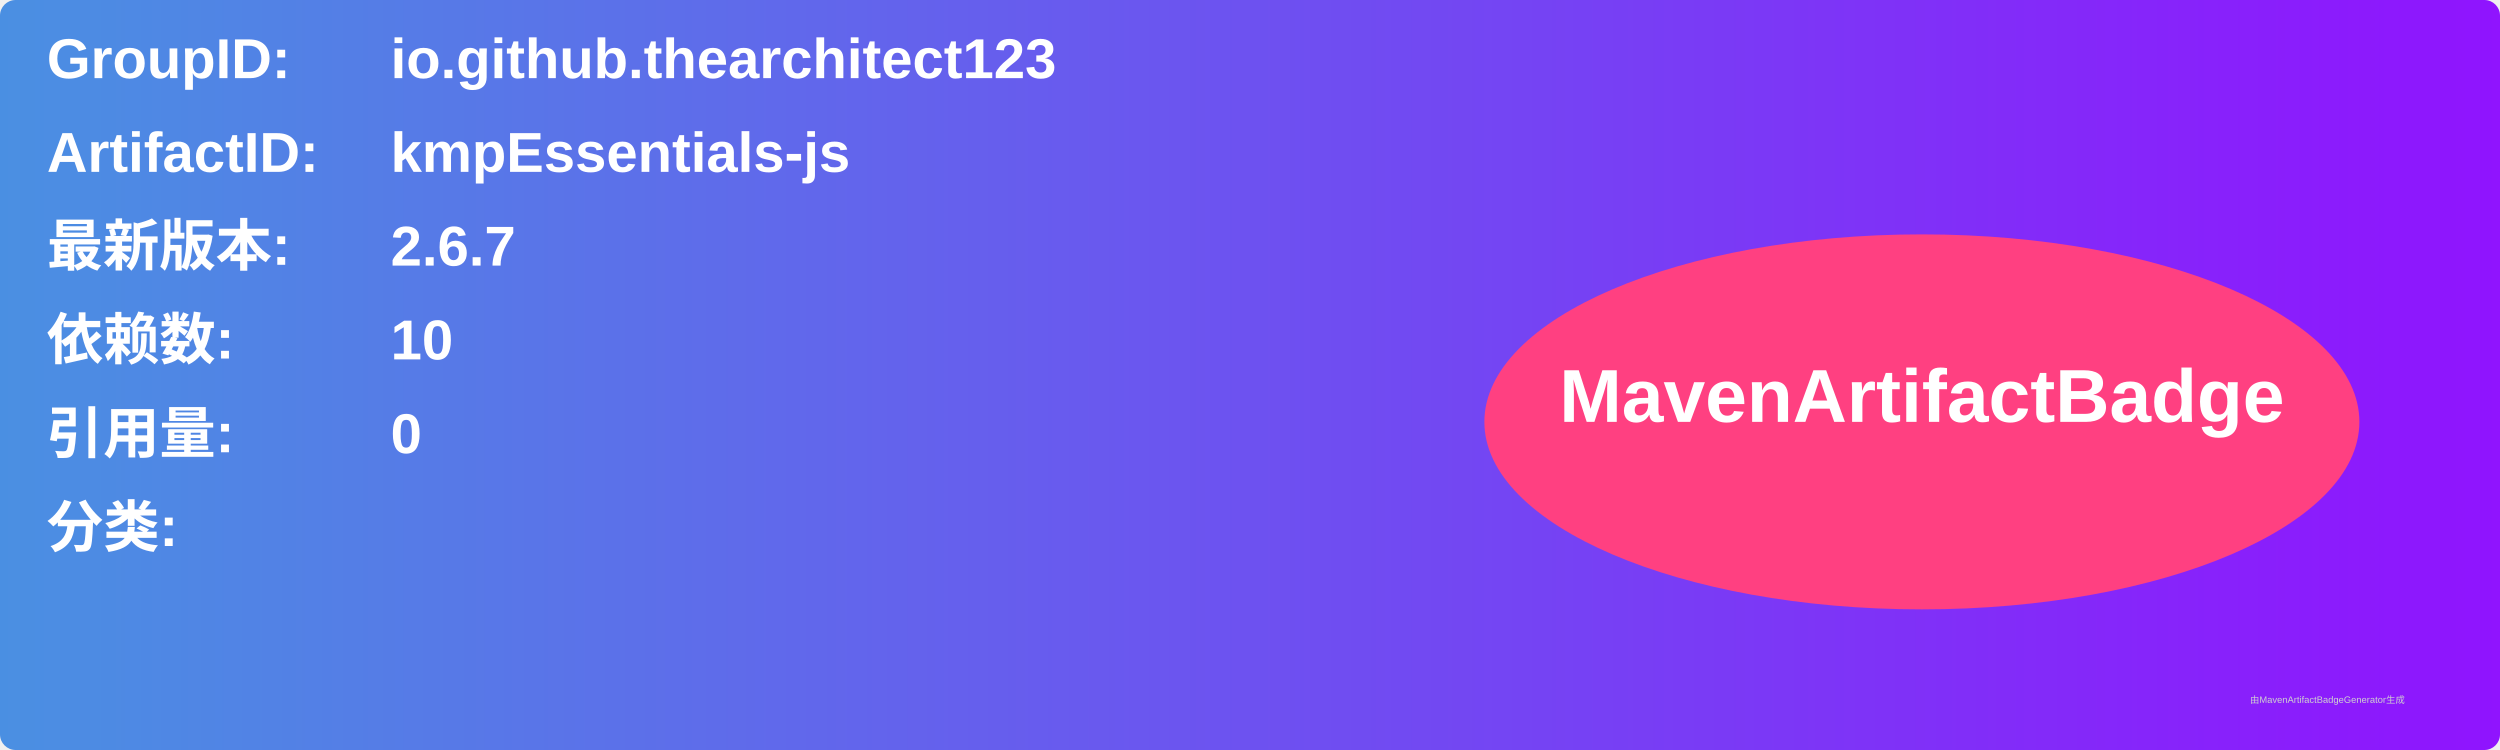
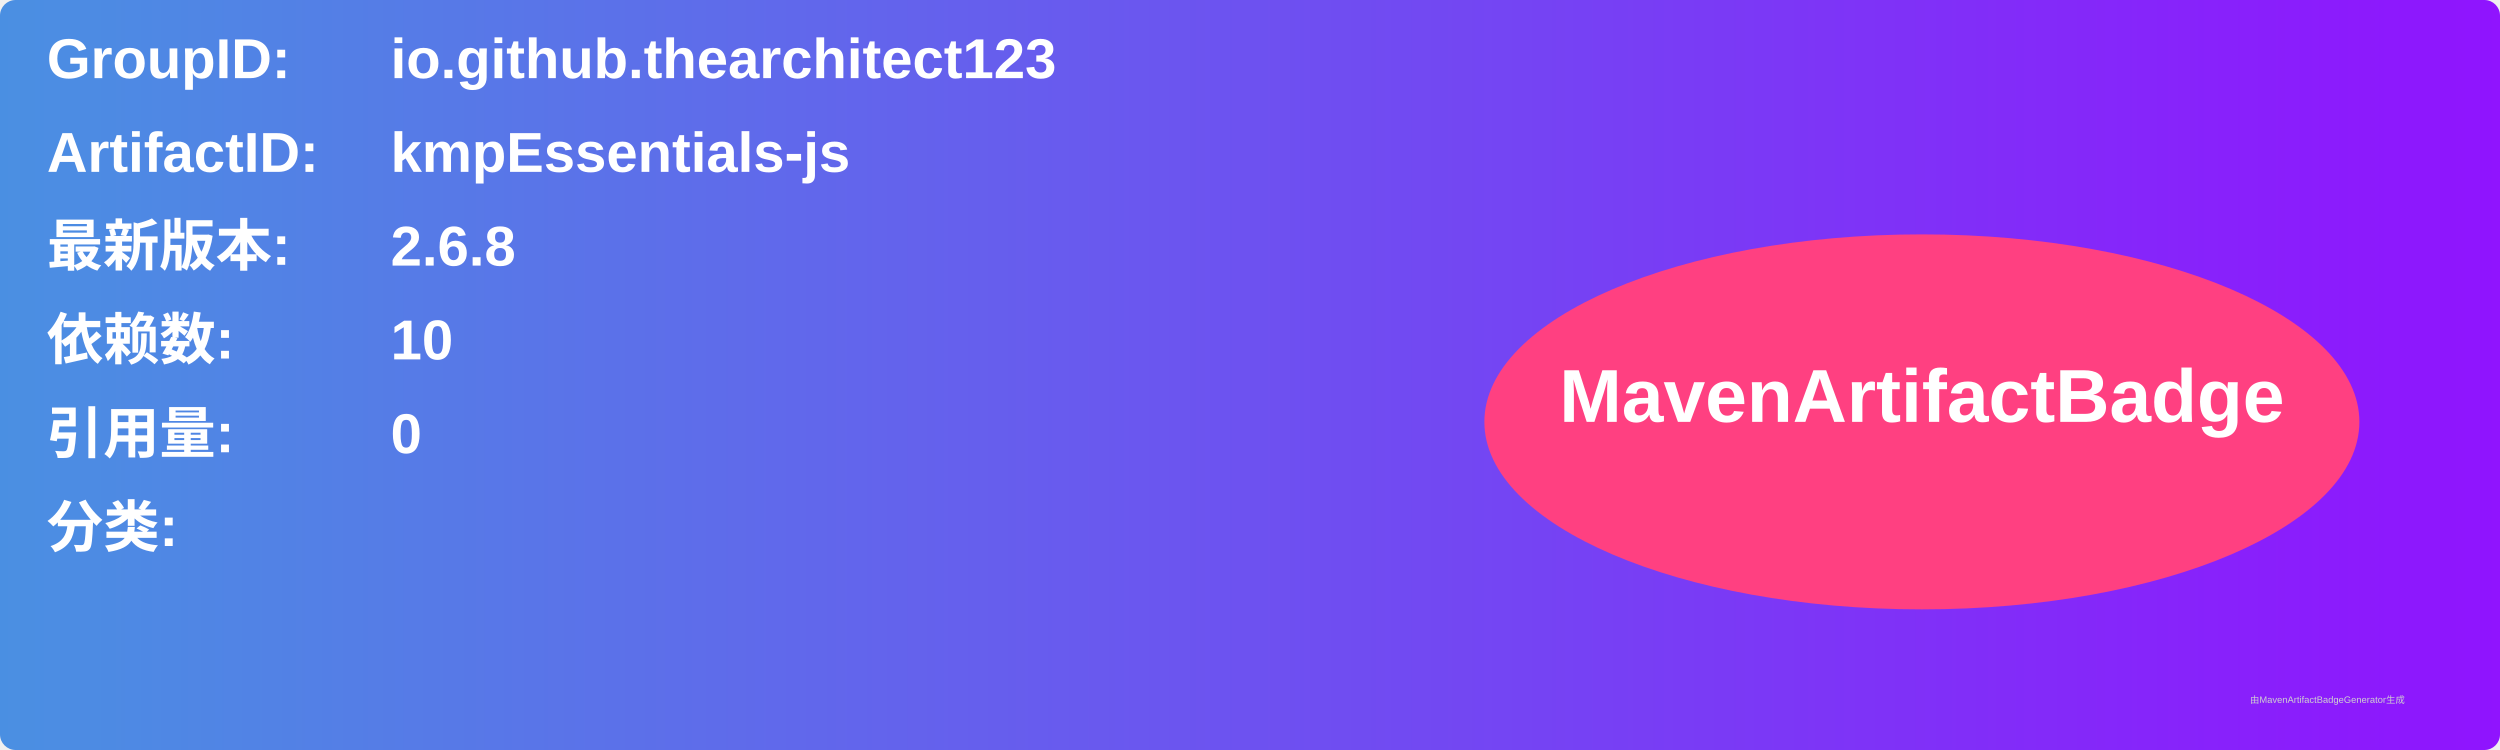
<svg xmlns="http://www.w3.org/2000/svg" width="800" height="240" viewBox="0 0 800 240">
  <linearGradient id="grad" x1="0%" y1="0%" x2="100%" y2="0%">
    <stop offset="0%" stop-color="#4a90e2" />
    <stop offset="100%" stop-color="#9013fe" />
  </linearGradient>
  <rect width="100%" height="100%" rx="5" ry="5" fill="url(#grad)" />
  <g transform="translate(15, 15)">
    <text x="0" y="10" font-family="Arial" font-size="18" fill="white" font-weight="bold" width="260">GroupID:</text>
    <text x="110" y="10" font-family="Arial" font-size="18" fill="white" font-weight="bold" width="460">io.github.thearchitect123</text>
    <text x="0" y="40" font-family="Arial" font-size="18" fill="white" font-weight="bold" width="260">ArtifactID:</text>
    <text x="110" y="40" font-family="Arial" font-size="18" fill="white" font-weight="bold" width="460">kmpEssentials-js</text>
    <text x="0" y="70" font-family="Arial" font-size="18" fill="white" font-weight="bold">最新版本:</text>
    <text x="110" y="70" font-family="Arial" font-size="18" fill="white" font-weight="bold">
-       <tspan font-weight="bold">2.6.7</tspan>
+       <tspan font-weight="bold">2.6.8</tspan>
    </text>
    <text x="0" y="100" font-family="Arial" font-size="18" fill="white" font-weight="bold">依赖数: </text>
    <text x="110" y="100" font-family="Arial" font-size="18" fill="white">
      <tspan font-weight="bold">10</tspan>
    </text>
    <text x="0" y="130" font-family="Arial" font-size="18" fill="white" font-weight="bold">引用量: </text>
    <text x="110" y="130" font-family="Arial" font-size="18" fill="white">
      <tspan font-weight="bold">0</tspan>
    </text>
    <text x="0" y="160" font-family="Arial" font-size="18" fill="white" font-weight="bold">分类:</text>
    <text x="10" y="190" font-family="Arial" font-size="10" fill="white">
      <tspan font-weight="bold" />
    </text>
    <ellipse cx="600" cy="120" rx="140" ry="60" fill="#ff4081" />
    <text x="600" y="120" text-anchor="middle" font-family="Arial" font-size="24" fill="white" font-weight="bold">MavenArtifactBadge</text>
  </g>
  <text x="720" y="225" font-family="Arial" font-size="3" fill="#d0d0d0">由MavenArtifactBadgeGenerator生成</text>
</svg>
